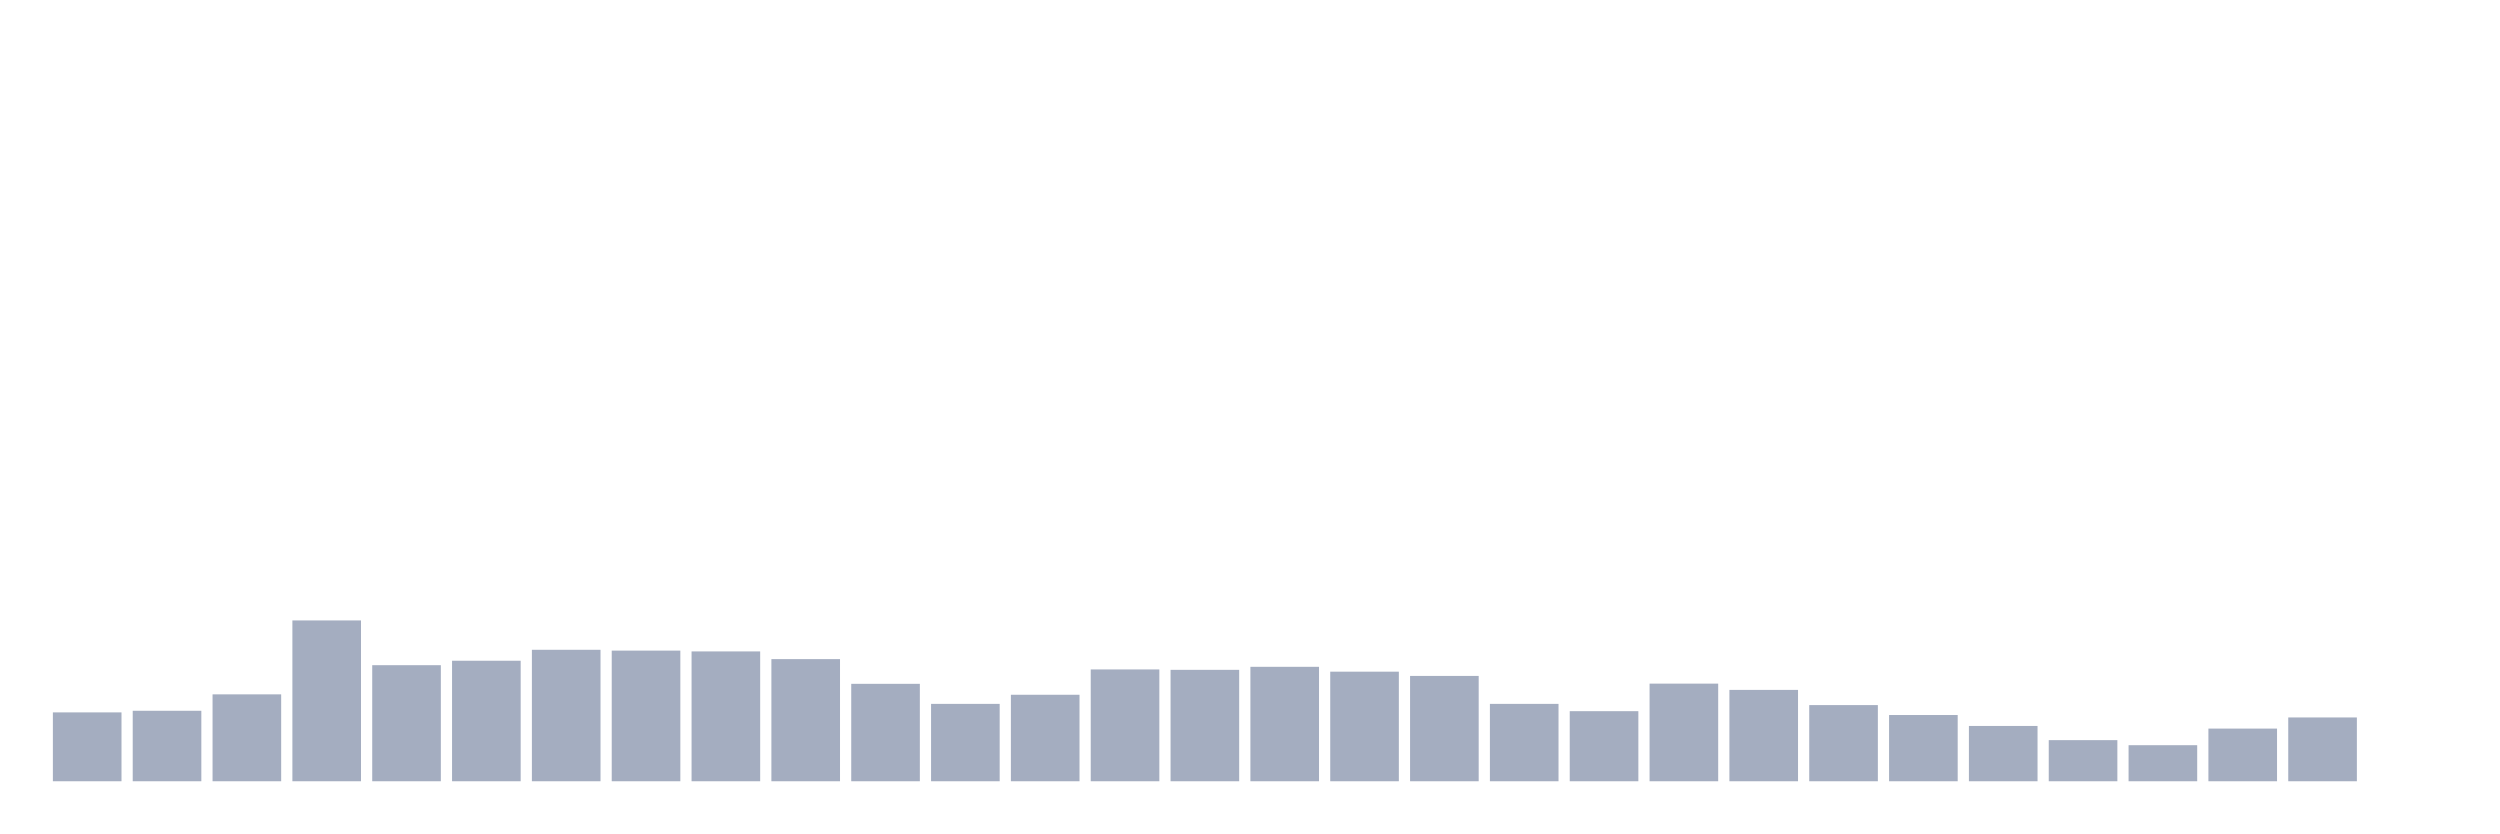
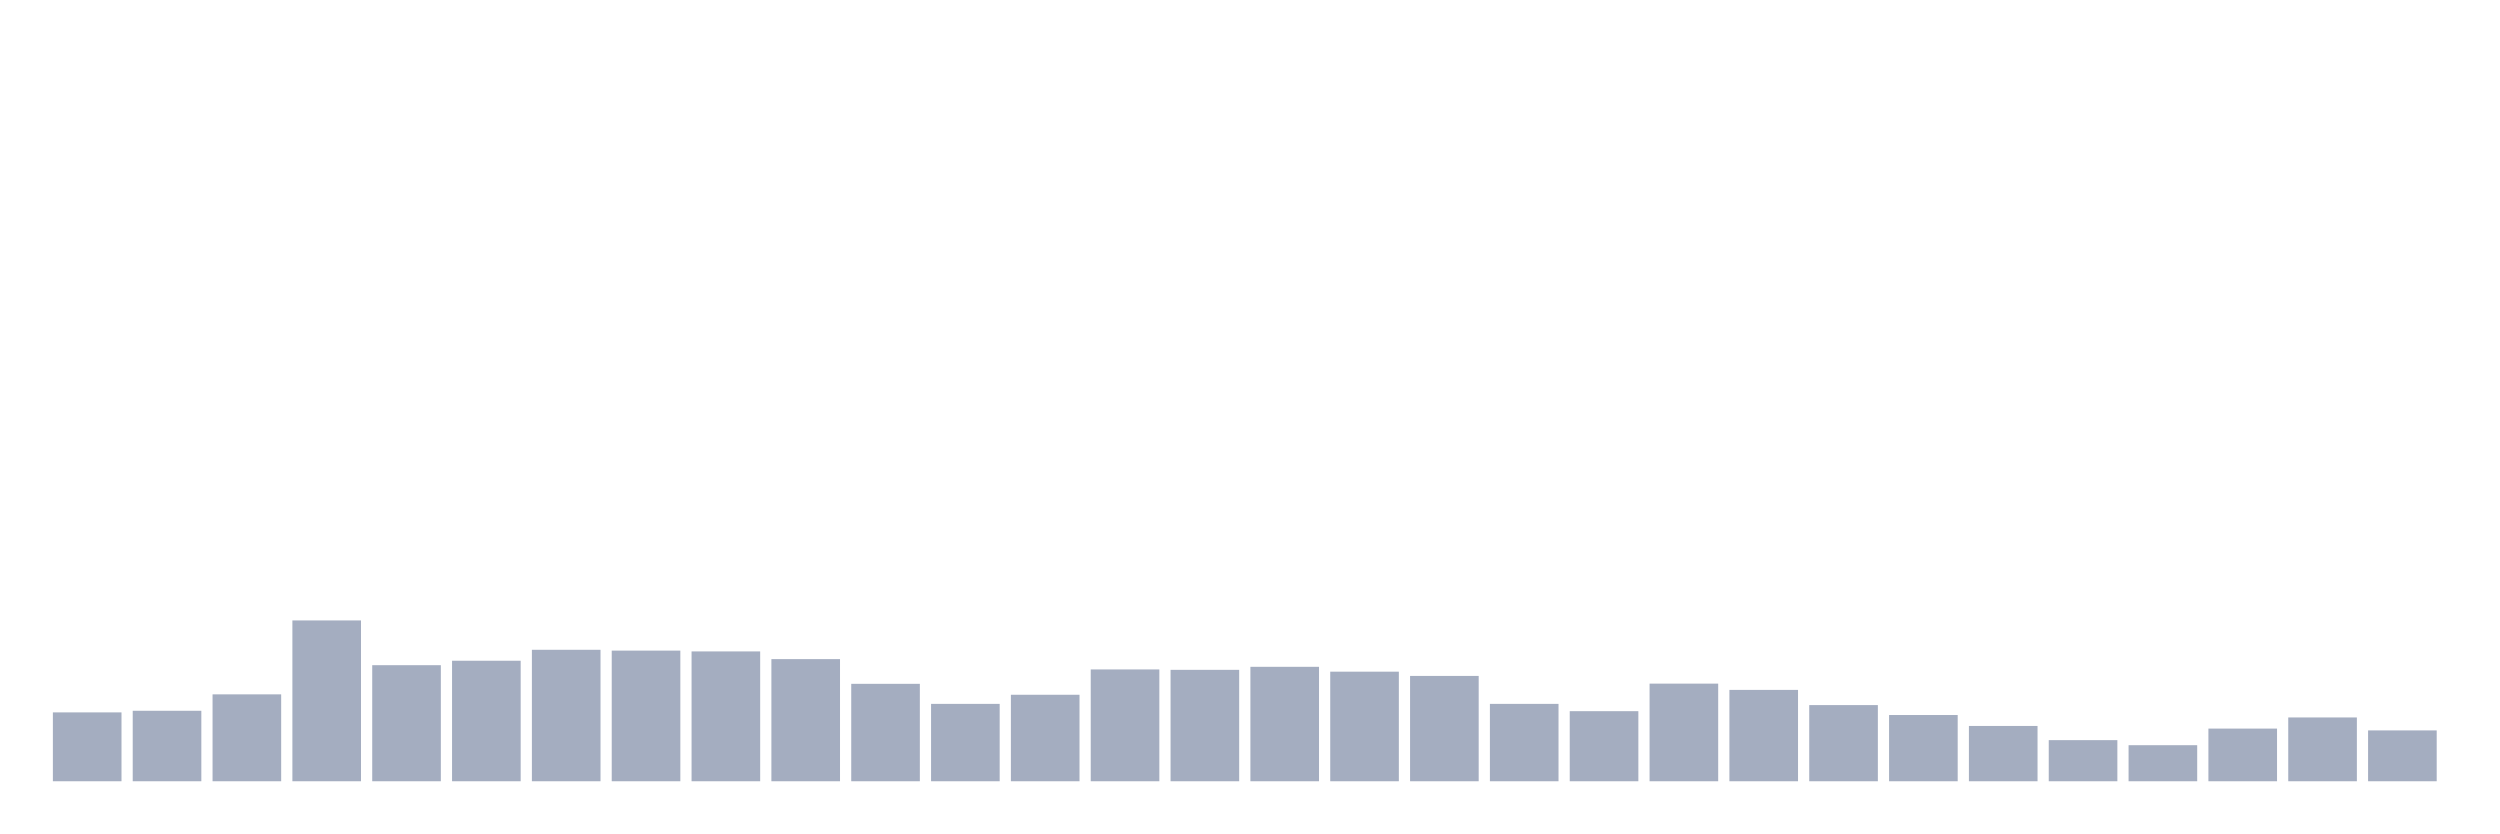
<svg xmlns="http://www.w3.org/2000/svg" viewBox="0 0 480 160">
  <g transform="translate(10,10)">
    <rect class="bar" x="0.153" width="13.175" y="126.778" height="13.222" fill="rgb(164,173,192)" />
    <rect class="bar" x="15.482" width="13.175" y="126.467" height="13.533" fill="rgb(164,173,192)" />
    <rect class="bar" x="30.81" width="13.175" y="123.317" height="16.683" fill="rgb(164,173,192)" />
    <rect class="bar" x="46.138" width="13.175" y="109.122" height="30.878" fill="rgb(164,173,192)" />
    <rect class="bar" x="61.466" width="13.175" y="117.717" height="22.283" fill="rgb(164,173,192)" />
    <rect class="bar" x="76.794" width="13.175" y="116.861" height="23.139" fill="rgb(164,173,192)" />
    <rect class="bar" x="92.123" width="13.175" y="114.761" height="25.239" fill="rgb(164,173,192)" />
    <rect class="bar" x="107.451" width="13.175" y="114.917" height="25.083" fill="rgb(164,173,192)" />
    <rect class="bar" x="122.779" width="13.175" y="115.072" height="24.928" fill="rgb(164,173,192)" />
    <rect class="bar" x="138.107" width="13.175" y="116.55" height="23.45" fill="rgb(164,173,192)" />
    <rect class="bar" x="153.436" width="13.175" y="121.294" height="18.706" fill="rgb(164,173,192)" />
    <rect class="bar" x="168.764" width="13.175" y="125.144" height="14.856" fill="rgb(164,173,192)" />
    <rect class="bar" x="184.092" width="13.175" y="123.394" height="16.606" fill="rgb(164,173,192)" />
    <rect class="bar" x="199.42" width="13.175" y="118.533" height="21.467" fill="rgb(164,173,192)" />
    <rect class="bar" x="214.748" width="13.175" y="118.611" height="21.389" fill="rgb(164,173,192)" />
    <rect class="bar" x="230.077" width="13.175" y="118.028" height="21.972" fill="rgb(164,173,192)" />
    <rect class="bar" x="245.405" width="13.175" y="118.961" height="21.039" fill="rgb(164,173,192)" />
    <rect class="bar" x="260.733" width="13.175" y="119.778" height="20.222" fill="rgb(164,173,192)" />
    <rect class="bar" x="276.061" width="13.175" y="125.144" height="14.856" fill="rgb(164,173,192)" />
    <rect class="bar" x="291.39" width="13.175" y="126.544" height="13.456" fill="rgb(164,173,192)" />
    <rect class="bar" x="306.718" width="13.175" y="121.256" height="18.744" fill="rgb(164,173,192)" />
    <rect class="bar" x="322.046" width="13.175" y="122.461" height="17.539" fill="rgb(164,173,192)" />
    <rect class="bar" x="337.374" width="13.175" y="125.378" height="14.622" fill="rgb(164,173,192)" />
    <rect class="bar" x="352.702" width="13.175" y="127.283" height="12.717" fill="rgb(164,173,192)" />
    <rect class="bar" x="368.031" width="13.175" y="129.383" height="10.617" fill="rgb(164,173,192)" />
    <rect class="bar" x="383.359" width="13.175" y="132.106" height="7.894" fill="rgb(164,173,192)" />
    <rect class="bar" x="398.687" width="13.175" y="133.078" height="6.922" fill="rgb(164,173,192)" />
    <rect class="bar" x="414.015" width="13.175" y="129.889" height="10.111" fill="rgb(164,173,192)" />
    <rect class="bar" x="429.344" width="13.175" y="127.75" height="12.25" fill="rgb(164,173,192)" />
-     <rect class="bar" x="444.672" width="13.175" y="140" height="0" fill="rgb(164,173,192)" />
+     <rect class="bar" x="444.672" width="13.175" y="130.239" height="9.761" fill="rgb(164,173,192)" />
  </g>
</svg>
